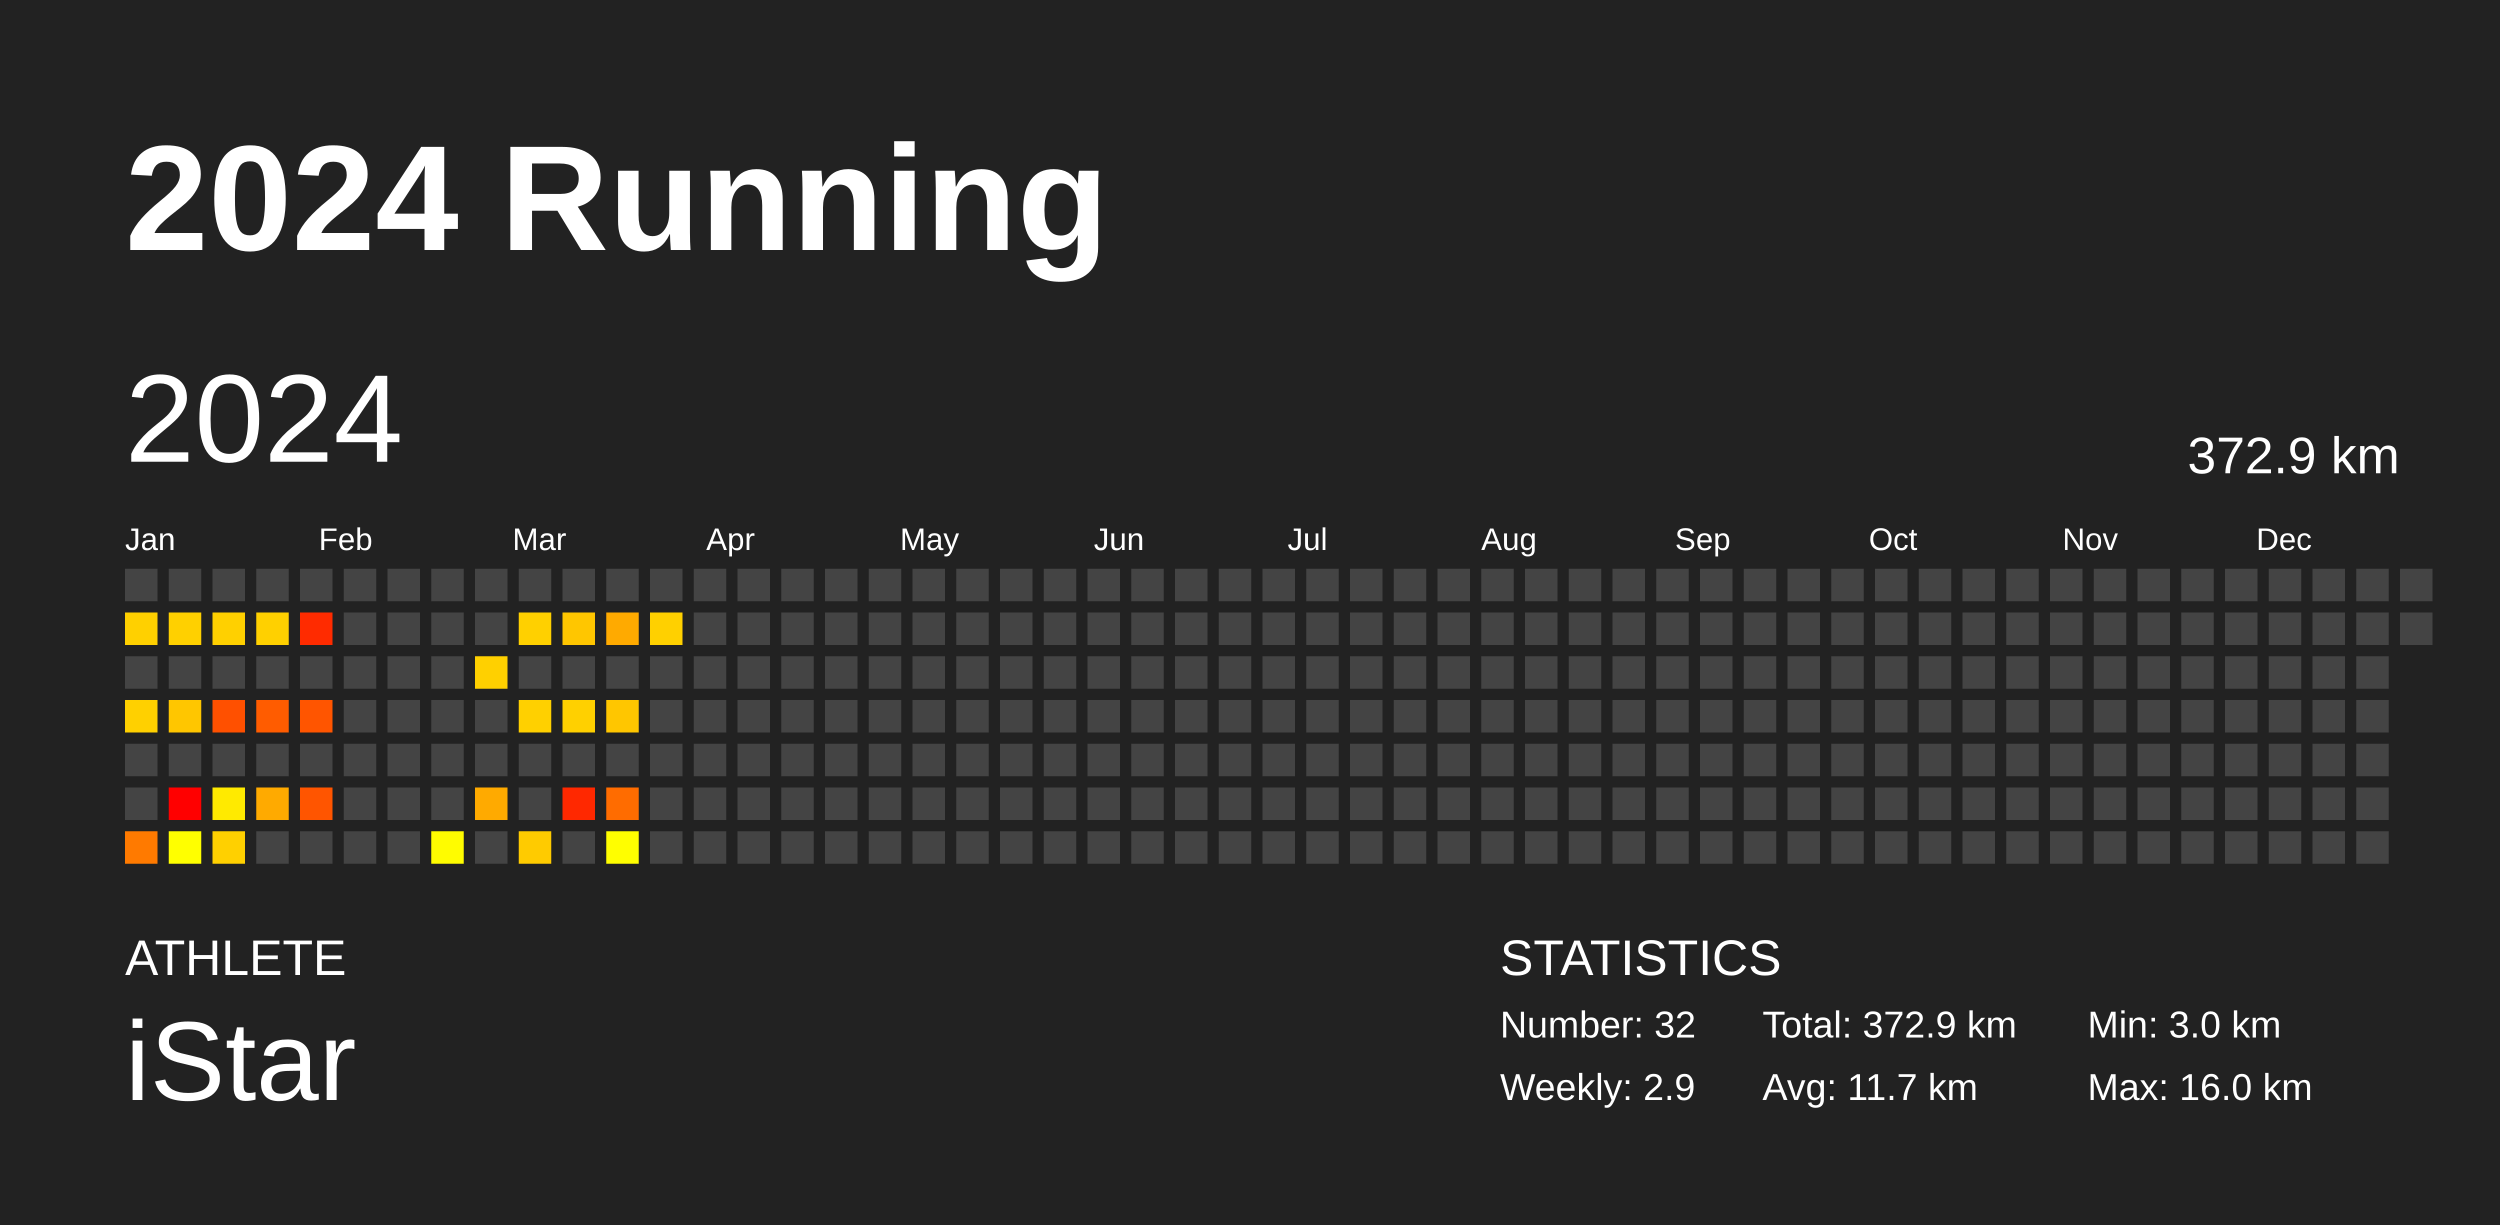
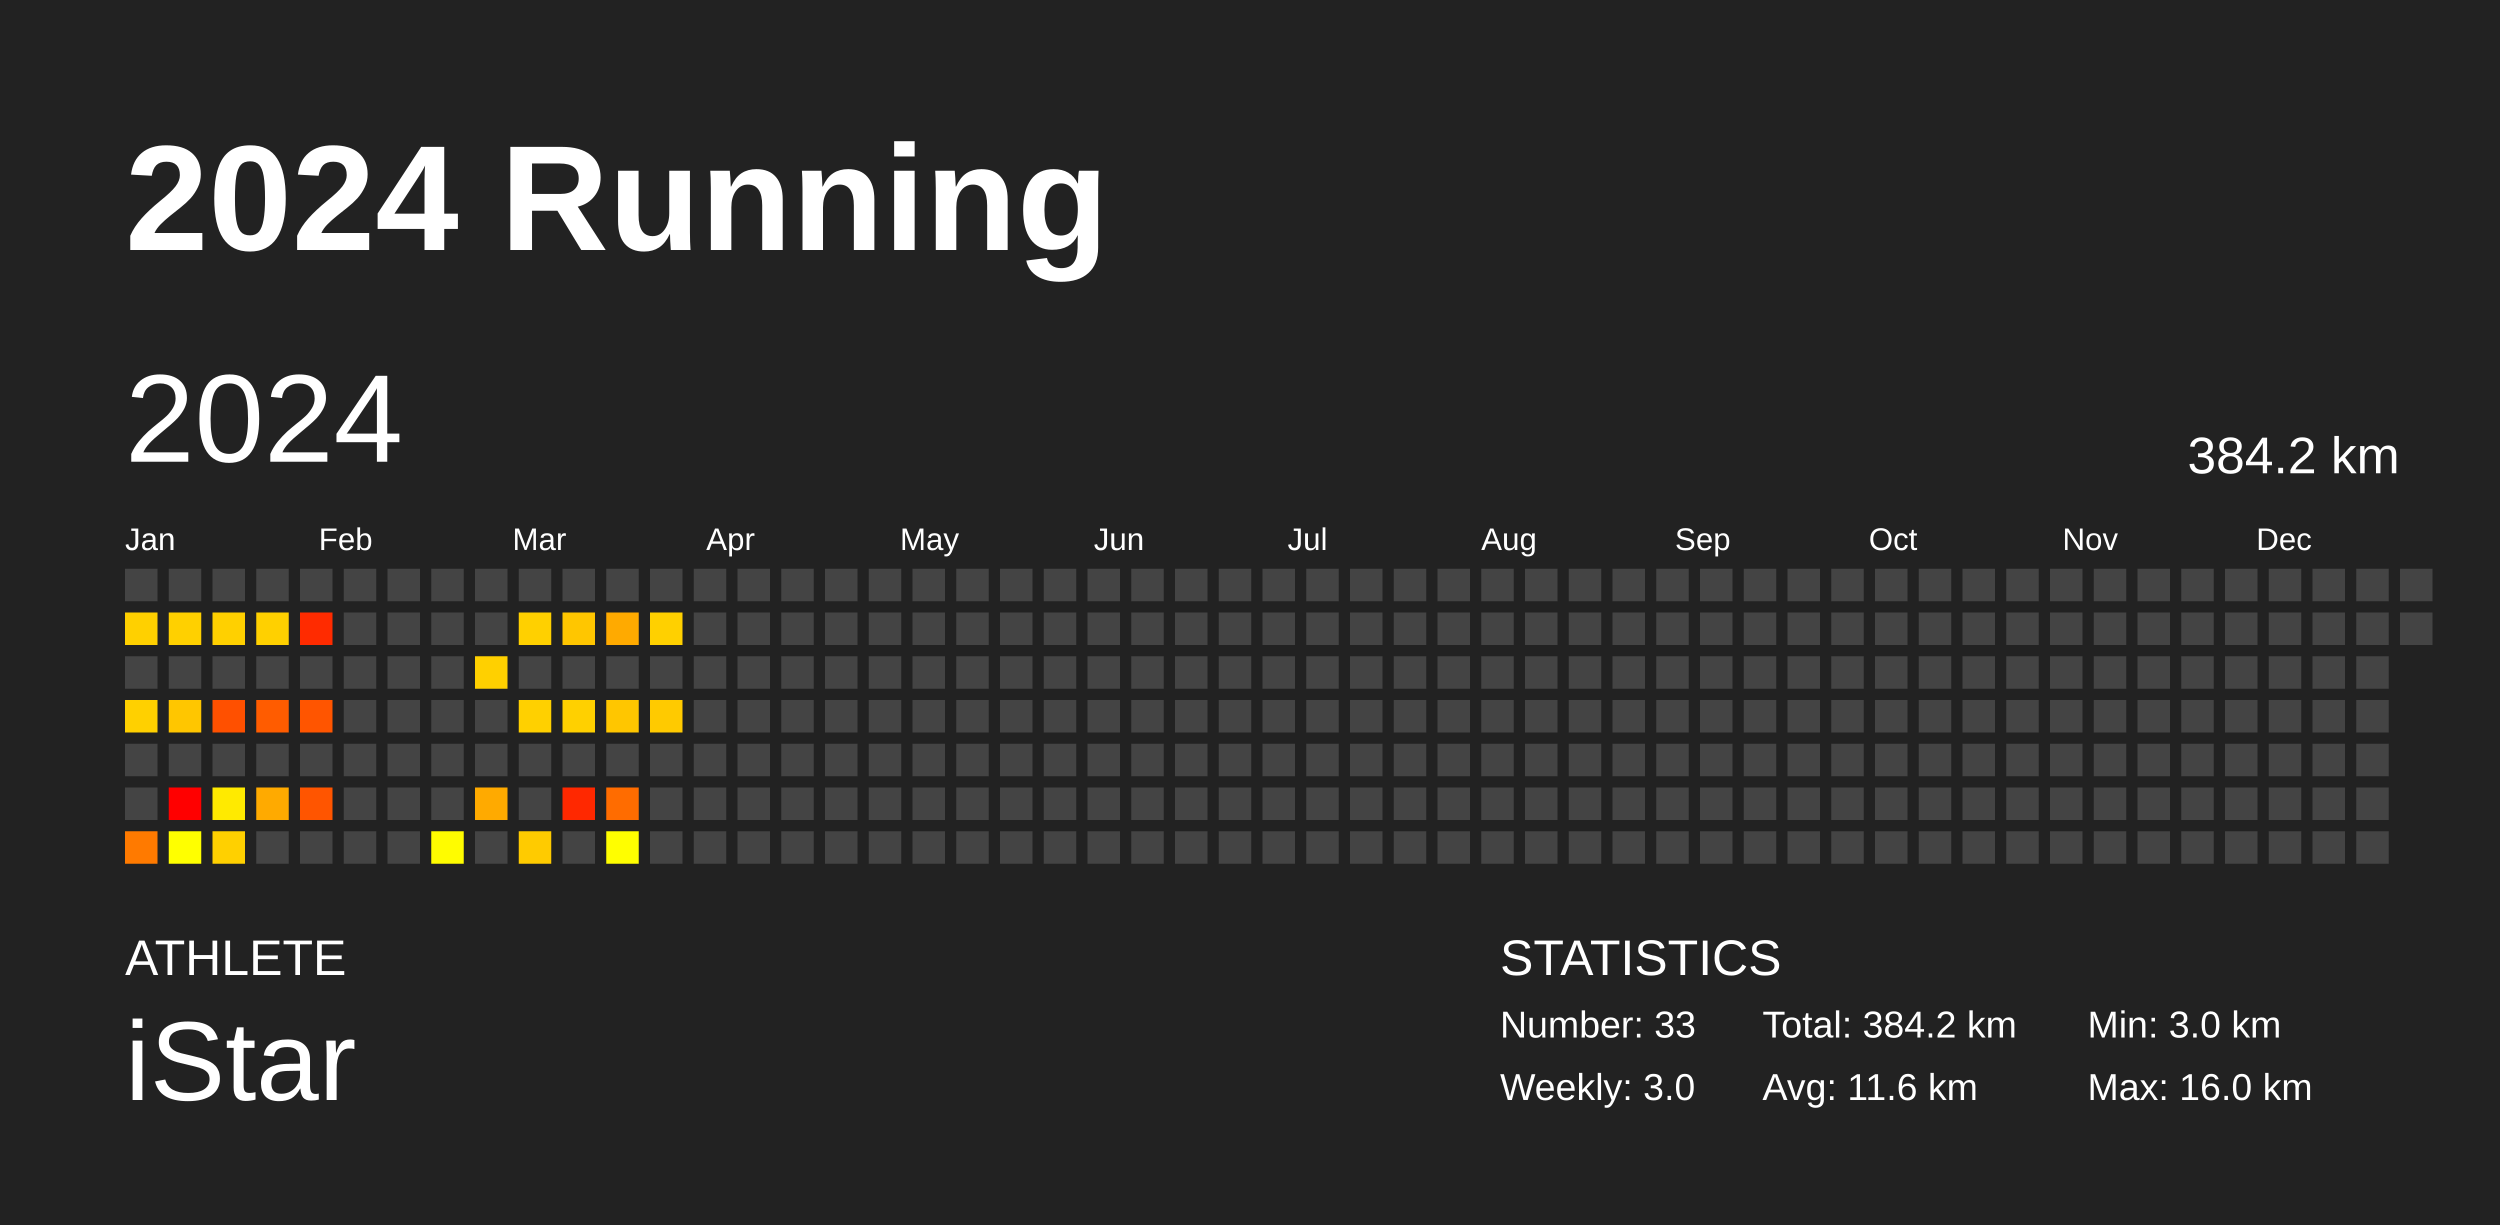
<svg xmlns="http://www.w3.org/2000/svg" baseProfile="full" height="98mm" version="1.1" viewBox="0,0,200,98" width="200mm">
  <defs />
  <rect fill="#222222" height="98" width="200" x="0" y="0" />
  <text fill="#FFFFFF" style="font-size:12px; font-family:Arial; font-weight:bold;" x="10" y="20">2024 Running</text>
  <text fill="#FFFFFF" style="font-size:4px; font-family:Arial" x="10" y="78">ATHLETE</text>
  <text fill="#FFFFFF" style="font-size:9px; font-family:Arial" x="10" y="88">iStar</text>
  <text fill="#FFFFFF" style="font-size:4px; font-family:Arial" x="120" y="78">STATISTICS</text>
-   <text fill="#FFFFFF" style="font-size:3px; font-family:Arial" x="120" y="83">Number: 32</text>
-   <text fill="#FFFFFF" style="font-size:3px; font-family:Arial" x="120" y="88">Weekly: 2.9</text>
-   <text fill="#FFFFFF" style="font-size:3px; font-family:Arial" x="141" y="83">Total: 372.9 km</text>
-   <text fill="#FFFFFF" style="font-size:3px; font-family:Arial" x="141" y="88">Avg: 11.7 km</text>
+   <text fill="#FFFFFF" style="font-size:3px; font-family:Arial" x="120" y="83">Number: 33</text>
+   <text fill="#FFFFFF" style="font-size:3px; font-family:Arial" x="120" y="88">Weekly: 3.0</text>
+   <text fill="#FFFFFF" style="font-size:3px; font-family:Arial" x="141" y="83">Total: 384.2 km</text>
+   <text fill="#FFFFFF" style="font-size:3px; font-family:Arial" x="141" y="88">Avg: 11.6 km</text>
  <text fill="#FFFFFF" style="font-size:3px; font-family:Arial" x="167" y="83">Min: 3.0 km</text>
  <text fill="#FFFFFF" style="font-size:3px; font-family:Arial" x="167" y="88">Max: 16.0 km</text>
  <text dominant-baseline="hanging" fill="#FFFFFF" style="font-size:10.0px; font-family:Arial;" x="10" y="30">2024</text>
-   <text dominant-baseline="hanging" fill="#FFFFFF" style="font-size:4.125px; font-family:Arial;" x="175" y="35">372.9 km</text>
+   <text dominant-baseline="hanging" fill="#FFFFFF" style="font-size:4.125px; font-family:Arial;" x="175" y="35">384.2 km</text>
  <text fill="#FFFFFF" style="font-size:2.5px; font-family:Arial" x="10.0" y="44">Jan</text>
  <text fill="#FFFFFF" style="font-size:2.5px; font-family:Arial" x="25.5" y="44">Feb</text>
  <text fill="#FFFFFF" style="font-size:2.5px; font-family:Arial" x="41.0" y="44">Mar</text>
  <text fill="#FFFFFF" style="font-size:2.5px; font-family:Arial" x="56.5" y="44">Apr</text>
  <text fill="#FFFFFF" style="font-size:2.5px; font-family:Arial" x="72.0" y="44">May</text>
  <text fill="#FFFFFF" style="font-size:2.5px; font-family:Arial" x="87.5" y="44">Jun</text>
  <text fill="#FFFFFF" style="font-size:2.5px; font-family:Arial" x="103.0" y="44">Jul</text>
  <text fill="#FFFFFF" style="font-size:2.5px; font-family:Arial" x="118.5" y="44">Aug</text>
  <text fill="#FFFFFF" style="font-size:2.5px; font-family:Arial" x="134.0" y="44">Sep</text>
  <text fill="#FFFFFF" style="font-size:2.5px; font-family:Arial" x="149.5" y="44">Oct</text>
  <text fill="#FFFFFF" style="font-size:2.5px; font-family:Arial" x="165.0" y="44">Nov</text>
  <text fill="#FFFFFF" style="font-size:2.5px; font-family:Arial" x="180.5" y="44">Dec</text>
  <rect fill="#444444" height="2.6" width="2.6" x="10.0" y="45.5" />
  <rect fill="#ffd000" height="2.6" width="2.6" x="10.0" y="49.0" />
  <rect fill="#444444" height="2.6" width="2.6" x="10.0" y="52.5" />
  <rect fill="#ffd000" height="2.6" width="2.6" x="10.0" y="56.0" />
  <rect fill="#444444" height="2.6" width="2.6" x="10.0" y="59.5" />
  <rect fill="#444444" height="2.6" width="2.6" x="10.0" y="63.0" />
  <rect fill="#ff7a00" height="2.6" width="2.6" x="10.0" y="66.5" />
  <rect fill="#444444" height="2.6" width="2.6" x="13.5" y="45.5" />
  <rect fill="#ffd000" height="2.6" width="2.6" x="13.5" y="49.0" />
  <rect fill="#444444" height="2.6" width="2.6" x="13.5" y="52.5" />
  <rect fill="#ffc600" height="2.6" width="2.6" x="13.5" y="56.0" />
  <rect fill="#444444" height="2.6" width="2.6" x="13.5" y="59.5" />
  <rect fill="#ff0000" height="2.6" width="2.6" x="13.5" y="63.0" />
  <rect fill="#ffff00" height="2.6" width="2.6" x="13.5" y="66.5" />
  <rect fill="#444444" height="2.6" width="2.6" x="17.0" y="45.5" />
  <rect fill="#ffd000" height="2.6" width="2.6" x="17.0" y="49.0" />
  <rect fill="#444444" height="2.6" width="2.6" x="17.0" y="52.5" />
  <rect fill="#ff5000" height="2.6" width="2.6" x="17.0" y="56.0" />
  <rect fill="#444444" height="2.6" width="2.6" x="17.0" y="59.5" />
  <rect fill="#ffea00" height="2.6" width="2.6" x="17.0" y="63.0" />
  <rect fill="#ffd000" height="2.6" width="2.6" x="17.0" y="66.5" />
  <rect fill="#444444" height="2.6" width="2.6" x="20.5" y="45.5" />
  <rect fill="#ffd000" height="2.6" width="2.6" x="20.5" y="49.0" />
  <rect fill="#444444" height="2.6" width="2.6" x="20.5" y="52.5" />
  <rect fill="#ff5c00" height="2.6" width="2.6" x="20.5" y="56.0" />
  <rect fill="#444444" height="2.6" width="2.6" x="20.5" y="59.5" />
  <rect fill="#ffaa00" height="2.6" width="2.6" x="20.5" y="63.0" />
  <rect fill="#444444" height="2.6" width="2.6" x="20.5" y="66.5" />
  <rect fill="#444444" height="2.6" width="2.6" x="24.0" y="45.5" />
  <rect fill="#ff2b00" height="2.6" width="2.6" x="24.0" y="49.0" />
  <rect fill="#444444" height="2.6" width="2.6" x="24.0" y="52.5" />
  <rect fill="#ff5500" height="2.6" width="2.6" x="24.0" y="56.0" />
  <rect fill="#444444" height="2.6" width="2.6" x="24.0" y="59.5" />
  <rect fill="#ff5500" height="2.6" width="2.6" x="24.0" y="63.0" />
  <rect fill="#444444" height="2.6" width="2.6" x="24.0" y="66.5" />
  <rect fill="#444444" height="2.6" width="2.6" x="27.5" y="45.5" />
  <rect fill="#444444" height="2.6" width="2.6" x="27.5" y="49.0" />
  <rect fill="#444444" height="2.6" width="2.6" x="27.5" y="52.5" />
  <rect fill="#444444" height="2.6" width="2.6" x="27.5" y="56.0" />
  <rect fill="#444444" height="2.6" width="2.6" x="27.5" y="59.5" />
  <rect fill="#444444" height="2.6" width="2.6" x="27.5" y="63.0" />
  <rect fill="#444444" height="2.6" width="2.6" x="27.5" y="66.5" />
  <rect fill="#444444" height="2.6" width="2.6" x="31.0" y="45.5" />
  <rect fill="#444444" height="2.6" width="2.6" x="31.0" y="49.0" />
  <rect fill="#444444" height="2.6" width="2.6" x="31.0" y="52.5" />
  <rect fill="#444444" height="2.6" width="2.6" x="31.0" y="56.0" />
  <rect fill="#444444" height="2.6" width="2.6" x="31.0" y="59.5" />
  <rect fill="#444444" height="2.6" width="2.6" x="31.0" y="63.0" />
  <rect fill="#444444" height="2.6" width="2.6" x="31.0" y="66.5" />
  <rect fill="#444444" height="2.6" width="2.6" x="34.5" y="45.5" />
  <rect fill="#444444" height="2.6" width="2.6" x="34.5" y="49.0" />
  <rect fill="#444444" height="2.6" width="2.6" x="34.5" y="52.5" />
  <rect fill="#444444" height="2.6" width="2.6" x="34.5" y="56.0" />
  <rect fill="#444444" height="2.6" width="2.6" x="34.5" y="59.5" />
  <rect fill="#444444" height="2.6" width="2.6" x="34.5" y="63.0" />
  <rect fill="#fffc00" height="2.6" width="2.6" x="34.5" y="66.5" />
  <rect fill="#444444" height="2.6" width="2.6" x="38.0" y="45.5" />
  <rect fill="#444444" height="2.6" width="2.6" x="38.0" y="49.0" />
  <rect fill="#ffd000" height="2.6" width="2.6" x="38.0" y="52.5" />
  <rect fill="#444444" height="2.6" width="2.6" x="38.0" y="56.0" />
  <rect fill="#444444" height="2.6" width="2.6" x="38.0" y="59.5" />
  <rect fill="#ffaa00" height="2.6" width="2.6" x="38.0" y="63.0" />
  <rect fill="#444444" height="2.6" width="2.6" x="38.0" y="66.5" />
  <rect fill="#444444" height="2.6" width="2.6" x="41.5" y="45.5" />
  <rect fill="#ffd000" height="2.6" width="2.6" x="41.5" y="49.0" />
  <rect fill="#444444" height="2.6" width="2.6" x="41.5" y="52.5" />
  <rect fill="#ffd000" height="2.6" width="2.6" x="41.5" y="56.0" />
  <rect fill="#444444" height="2.6" width="2.6" x="41.5" y="59.5" />
  <rect fill="#444444" height="2.6" width="2.6" x="41.5" y="63.0" />
  <rect fill="#ffcb00" height="2.6" width="2.6" x="41.5" y="66.5" />
  <rect fill="#444444" height="2.6" width="2.6" x="45.0" y="45.5" />
  <rect fill="#ffc600" height="2.6" width="2.6" x="45.0" y="49.0" />
  <rect fill="#444444" height="2.6" width="2.6" x="45.0" y="52.5" />
  <rect fill="#ffd000" height="2.6" width="2.6" x="45.0" y="56.0" />
  <rect fill="#444444" height="2.6" width="2.6" x="45.0" y="59.5" />
  <rect fill="#ff2800" height="2.6" width="2.6" x="45.0" y="63.0" />
  <rect fill="#444444" height="2.6" width="2.6" x="45.0" y="66.5" />
  <rect fill="#444444" height="2.6" width="2.6" x="48.5" y="45.5" />
  <rect fill="#ffaa00" height="2.6" width="2.6" x="48.5" y="49.0" />
  <rect fill="#444444" height="2.6" width="2.6" x="48.5" y="52.5" />
  <rect fill="#ffc600" height="2.6" width="2.6" x="48.5" y="56.0" />
  <rect fill="#444444" height="2.6" width="2.6" x="48.5" y="59.5" />
  <rect fill="#ff6c00" height="2.6" width="2.6" x="48.5" y="63.0" />
  <rect fill="#fffe00" height="2.6" width="2.6" x="48.5" y="66.5" />
  <rect fill="#444444" height="2.6" width="2.6" x="52.0" y="45.5" />
  <rect fill="#ffd000" height="2.6" width="2.6" x="52.0" y="49.0" />
  <rect fill="#444444" height="2.6" width="2.6" x="52.0" y="52.5" />
-   <rect fill="#444444" height="2.6" width="2.6" x="52.0" y="56.0" />
+   <rect fill="#ffca00" height="2.6" width="2.6" x="52.0" y="56.0" />
  <rect fill="#444444" height="2.6" width="2.6" x="52.0" y="59.5" />
  <rect fill="#444444" height="2.6" width="2.6" x="52.0" y="63.0" />
  <rect fill="#444444" height="2.6" width="2.6" x="52.0" y="66.5" />
  <rect fill="#444444" height="2.6" width="2.6" x="55.5" y="45.5" />
  <rect fill="#444444" height="2.6" width="2.6" x="55.5" y="49.0" />
  <rect fill="#444444" height="2.6" width="2.6" x="55.5" y="52.5" />
  <rect fill="#444444" height="2.6" width="2.6" x="55.5" y="56.0" />
  <rect fill="#444444" height="2.6" width="2.6" x="55.5" y="59.5" />
  <rect fill="#444444" height="2.6" width="2.6" x="55.5" y="63.0" />
  <rect fill="#444444" height="2.6" width="2.6" x="55.5" y="66.5" />
  <rect fill="#444444" height="2.6" width="2.6" x="59.0" y="45.5" />
  <rect fill="#444444" height="2.6" width="2.6" x="59.0" y="49.0" />
  <rect fill="#444444" height="2.6" width="2.6" x="59.0" y="52.5" />
  <rect fill="#444444" height="2.6" width="2.6" x="59.0" y="56.0" />
  <rect fill="#444444" height="2.6" width="2.6" x="59.0" y="59.5" />
  <rect fill="#444444" height="2.6" width="2.6" x="59.0" y="63.0" />
  <rect fill="#444444" height="2.6" width="2.6" x="59.0" y="66.5" />
  <rect fill="#444444" height="2.6" width="2.6" x="62.5" y="45.5" />
  <rect fill="#444444" height="2.6" width="2.6" x="62.5" y="49.0" />
  <rect fill="#444444" height="2.6" width="2.6" x="62.5" y="52.5" />
  <rect fill="#444444" height="2.6" width="2.6" x="62.5" y="56.0" />
  <rect fill="#444444" height="2.6" width="2.6" x="62.5" y="59.5" />
  <rect fill="#444444" height="2.6" width="2.6" x="62.5" y="63.0" />
  <rect fill="#444444" height="2.6" width="2.6" x="62.5" y="66.5" />
  <rect fill="#444444" height="2.6" width="2.6" x="66.0" y="45.5" />
  <rect fill="#444444" height="2.6" width="2.6" x="66.0" y="49.0" />
  <rect fill="#444444" height="2.6" width="2.6" x="66.0" y="52.5" />
  <rect fill="#444444" height="2.6" width="2.6" x="66.0" y="56.0" />
  <rect fill="#444444" height="2.6" width="2.6" x="66.0" y="59.5" />
  <rect fill="#444444" height="2.6" width="2.6" x="66.0" y="63.0" />
  <rect fill="#444444" height="2.6" width="2.6" x="66.0" y="66.5" />
  <rect fill="#444444" height="2.6" width="2.6" x="69.5" y="45.5" />
  <rect fill="#444444" height="2.6" width="2.6" x="69.5" y="49.0" />
  <rect fill="#444444" height="2.6" width="2.6" x="69.5" y="52.5" />
  <rect fill="#444444" height="2.6" width="2.6" x="69.5" y="56.0" />
  <rect fill="#444444" height="2.6" width="2.6" x="69.5" y="59.5" />
  <rect fill="#444444" height="2.6" width="2.6" x="69.5" y="63.0" />
  <rect fill="#444444" height="2.6" width="2.6" x="69.5" y="66.5" />
  <rect fill="#444444" height="2.6" width="2.6" x="73.0" y="45.5" />
  <rect fill="#444444" height="2.6" width="2.6" x="73.0" y="49.0" />
  <rect fill="#444444" height="2.6" width="2.6" x="73.0" y="52.5" />
  <rect fill="#444444" height="2.6" width="2.6" x="73.0" y="56.0" />
  <rect fill="#444444" height="2.6" width="2.6" x="73.0" y="59.5" />
  <rect fill="#444444" height="2.6" width="2.6" x="73.0" y="63.0" />
  <rect fill="#444444" height="2.6" width="2.6" x="73.0" y="66.5" />
  <rect fill="#444444" height="2.6" width="2.6" x="76.5" y="45.5" />
  <rect fill="#444444" height="2.6" width="2.6" x="76.5" y="49.0" />
  <rect fill="#444444" height="2.6" width="2.6" x="76.5" y="52.5" />
  <rect fill="#444444" height="2.6" width="2.6" x="76.5" y="56.0" />
  <rect fill="#444444" height="2.6" width="2.6" x="76.5" y="59.5" />
  <rect fill="#444444" height="2.6" width="2.6" x="76.5" y="63.0" />
  <rect fill="#444444" height="2.6" width="2.6" x="76.5" y="66.5" />
  <rect fill="#444444" height="2.6" width="2.6" x="80.0" y="45.5" />
  <rect fill="#444444" height="2.6" width="2.6" x="80.0" y="49.0" />
  <rect fill="#444444" height="2.6" width="2.6" x="80.0" y="52.5" />
  <rect fill="#444444" height="2.6" width="2.6" x="80.0" y="56.0" />
  <rect fill="#444444" height="2.6" width="2.6" x="80.0" y="59.5" />
  <rect fill="#444444" height="2.6" width="2.6" x="80.0" y="63.0" />
  <rect fill="#444444" height="2.6" width="2.6" x="80.0" y="66.5" />
  <rect fill="#444444" height="2.6" width="2.6" x="83.5" y="45.5" />
  <rect fill="#444444" height="2.6" width="2.6" x="83.5" y="49.0" />
  <rect fill="#444444" height="2.6" width="2.6" x="83.5" y="52.5" />
  <rect fill="#444444" height="2.6" width="2.6" x="83.5" y="56.0" />
  <rect fill="#444444" height="2.6" width="2.6" x="83.5" y="59.5" />
  <rect fill="#444444" height="2.6" width="2.6" x="83.5" y="63.0" />
  <rect fill="#444444" height="2.6" width="2.6" x="83.5" y="66.5" />
  <rect fill="#444444" height="2.6" width="2.6" x="87.0" y="45.5" />
  <rect fill="#444444" height="2.6" width="2.6" x="87.0" y="49.0" />
  <rect fill="#444444" height="2.6" width="2.6" x="87.0" y="52.5" />
  <rect fill="#444444" height="2.6" width="2.6" x="87.0" y="56.0" />
  <rect fill="#444444" height="2.6" width="2.6" x="87.0" y="59.5" />
  <rect fill="#444444" height="2.6" width="2.6" x="87.0" y="63.0" />
  <rect fill="#444444" height="2.6" width="2.6" x="87.0" y="66.5" />
  <rect fill="#444444" height="2.6" width="2.6" x="90.5" y="45.5" />
  <rect fill="#444444" height="2.6" width="2.6" x="90.5" y="49.0" />
  <rect fill="#444444" height="2.6" width="2.6" x="90.5" y="52.5" />
  <rect fill="#444444" height="2.6" width="2.6" x="90.5" y="56.0" />
  <rect fill="#444444" height="2.6" width="2.6" x="90.5" y="59.5" />
  <rect fill="#444444" height="2.6" width="2.6" x="90.5" y="63.0" />
  <rect fill="#444444" height="2.6" width="2.6" x="90.5" y="66.5" />
  <rect fill="#444444" height="2.6" width="2.6" x="94.0" y="45.5" />
  <rect fill="#444444" height="2.6" width="2.6" x="94.0" y="49.0" />
  <rect fill="#444444" height="2.6" width="2.6" x="94.0" y="52.5" />
  <rect fill="#444444" height="2.6" width="2.6" x="94.0" y="56.0" />
  <rect fill="#444444" height="2.6" width="2.6" x="94.0" y="59.5" />
  <rect fill="#444444" height="2.6" width="2.6" x="94.0" y="63.0" />
  <rect fill="#444444" height="2.6" width="2.6" x="94.0" y="66.5" />
  <rect fill="#444444" height="2.6" width="2.6" x="97.5" y="45.5" />
  <rect fill="#444444" height="2.6" width="2.6" x="97.5" y="49.0" />
  <rect fill="#444444" height="2.6" width="2.6" x="97.5" y="52.5" />
  <rect fill="#444444" height="2.6" width="2.6" x="97.5" y="56.0" />
  <rect fill="#444444" height="2.6" width="2.6" x="97.5" y="59.5" />
  <rect fill="#444444" height="2.6" width="2.6" x="97.5" y="63.0" />
  <rect fill="#444444" height="2.6" width="2.6" x="97.5" y="66.5" />
  <rect fill="#444444" height="2.6" width="2.6" x="101.0" y="45.5" />
  <rect fill="#444444" height="2.6" width="2.6" x="101.0" y="49.0" />
  <rect fill="#444444" height="2.6" width="2.6" x="101.0" y="52.5" />
  <rect fill="#444444" height="2.6" width="2.6" x="101.0" y="56.0" />
  <rect fill="#444444" height="2.6" width="2.6" x="101.0" y="59.5" />
  <rect fill="#444444" height="2.6" width="2.6" x="101.0" y="63.0" />
  <rect fill="#444444" height="2.6" width="2.6" x="101.0" y="66.5" />
  <rect fill="#444444" height="2.6" width="2.6" x="104.5" y="45.5" />
  <rect fill="#444444" height="2.6" width="2.6" x="104.5" y="49.0" />
  <rect fill="#444444" height="2.6" width="2.6" x="104.5" y="52.5" />
  <rect fill="#444444" height="2.6" width="2.6" x="104.5" y="56.0" />
  <rect fill="#444444" height="2.6" width="2.6" x="104.5" y="59.5" />
  <rect fill="#444444" height="2.6" width="2.6" x="104.5" y="63.0" />
  <rect fill="#444444" height="2.6" width="2.6" x="104.5" y="66.5" />
  <rect fill="#444444" height="2.6" width="2.6" x="108.0" y="45.5" />
  <rect fill="#444444" height="2.6" width="2.6" x="108.0" y="49.0" />
  <rect fill="#444444" height="2.6" width="2.6" x="108.0" y="52.5" />
  <rect fill="#444444" height="2.6" width="2.6" x="108.0" y="56.0" />
  <rect fill="#444444" height="2.6" width="2.6" x="108.0" y="59.5" />
  <rect fill="#444444" height="2.6" width="2.6" x="108.0" y="63.0" />
  <rect fill="#444444" height="2.6" width="2.6" x="108.0" y="66.5" />
  <rect fill="#444444" height="2.6" width="2.6" x="111.5" y="45.5" />
  <rect fill="#444444" height="2.6" width="2.6" x="111.5" y="49.0" />
  <rect fill="#444444" height="2.6" width="2.6" x="111.5" y="52.5" />
  <rect fill="#444444" height="2.6" width="2.6" x="111.5" y="56.0" />
  <rect fill="#444444" height="2.6" width="2.6" x="111.5" y="59.5" />
  <rect fill="#444444" height="2.6" width="2.6" x="111.5" y="63.0" />
  <rect fill="#444444" height="2.6" width="2.6" x="111.5" y="66.5" />
  <rect fill="#444444" height="2.6" width="2.6" x="115.0" y="45.5" />
  <rect fill="#444444" height="2.6" width="2.6" x="115.0" y="49.0" />
  <rect fill="#444444" height="2.6" width="2.6" x="115.0" y="52.5" />
  <rect fill="#444444" height="2.6" width="2.6" x="115.0" y="56.0" />
  <rect fill="#444444" height="2.6" width="2.6" x="115.0" y="59.5" />
  <rect fill="#444444" height="2.6" width="2.6" x="115.0" y="63.0" />
  <rect fill="#444444" height="2.6" width="2.6" x="115.0" y="66.5" />
  <rect fill="#444444" height="2.6" width="2.6" x="118.5" y="45.5" />
  <rect fill="#444444" height="2.6" width="2.6" x="118.5" y="49.0" />
  <rect fill="#444444" height="2.6" width="2.6" x="118.5" y="52.5" />
  <rect fill="#444444" height="2.6" width="2.6" x="118.5" y="56.0" />
  <rect fill="#444444" height="2.6" width="2.6" x="118.5" y="59.5" />
  <rect fill="#444444" height="2.6" width="2.6" x="118.5" y="63.0" />
  <rect fill="#444444" height="2.6" width="2.6" x="118.5" y="66.5" />
  <rect fill="#444444" height="2.6" width="2.6" x="122.0" y="45.5" />
  <rect fill="#444444" height="2.6" width="2.6" x="122.0" y="49.0" />
  <rect fill="#444444" height="2.6" width="2.6" x="122.0" y="52.5" />
  <rect fill="#444444" height="2.6" width="2.6" x="122.0" y="56.0" />
  <rect fill="#444444" height="2.6" width="2.6" x="122.0" y="59.5" />
  <rect fill="#444444" height="2.6" width="2.6" x="122.0" y="63.0" />
  <rect fill="#444444" height="2.6" width="2.6" x="122.0" y="66.5" />
  <rect fill="#444444" height="2.6" width="2.6" x="125.5" y="45.5" />
  <rect fill="#444444" height="2.6" width="2.6" x="125.5" y="49.0" />
  <rect fill="#444444" height="2.6" width="2.6" x="125.5" y="52.5" />
  <rect fill="#444444" height="2.6" width="2.6" x="125.5" y="56.0" />
  <rect fill="#444444" height="2.6" width="2.6" x="125.5" y="59.5" />
  <rect fill="#444444" height="2.6" width="2.6" x="125.5" y="63.0" />
  <rect fill="#444444" height="2.6" width="2.6" x="125.5" y="66.5" />
  <rect fill="#444444" height="2.6" width="2.6" x="129.0" y="45.5" />
  <rect fill="#444444" height="2.6" width="2.6" x="129.0" y="49.0" />
  <rect fill="#444444" height="2.6" width="2.6" x="129.0" y="52.5" />
  <rect fill="#444444" height="2.6" width="2.6" x="129.0" y="56.0" />
  <rect fill="#444444" height="2.6" width="2.6" x="129.0" y="59.5" />
  <rect fill="#444444" height="2.6" width="2.6" x="129.0" y="63.0" />
  <rect fill="#444444" height="2.6" width="2.6" x="129.0" y="66.5" />
  <rect fill="#444444" height="2.6" width="2.6" x="132.5" y="45.5" />
  <rect fill="#444444" height="2.6" width="2.6" x="132.5" y="49.0" />
  <rect fill="#444444" height="2.6" width="2.6" x="132.5" y="52.5" />
  <rect fill="#444444" height="2.6" width="2.6" x="132.5" y="56.0" />
  <rect fill="#444444" height="2.6" width="2.6" x="132.5" y="59.5" />
  <rect fill="#444444" height="2.6" width="2.6" x="132.5" y="63.0" />
  <rect fill="#444444" height="2.6" width="2.6" x="132.5" y="66.5" />
  <rect fill="#444444" height="2.6" width="2.6" x="136.0" y="45.5" />
  <rect fill="#444444" height="2.6" width="2.6" x="136.0" y="49.0" />
  <rect fill="#444444" height="2.6" width="2.6" x="136.0" y="52.5" />
  <rect fill="#444444" height="2.6" width="2.6" x="136.0" y="56.0" />
  <rect fill="#444444" height="2.6" width="2.6" x="136.0" y="59.5" />
  <rect fill="#444444" height="2.6" width="2.6" x="136.0" y="63.0" />
  <rect fill="#444444" height="2.6" width="2.6" x="136.0" y="66.5" />
  <rect fill="#444444" height="2.6" width="2.6" x="139.5" y="45.5" />
  <rect fill="#444444" height="2.6" width="2.6" x="139.5" y="49.0" />
  <rect fill="#444444" height="2.6" width="2.6" x="139.5" y="52.5" />
  <rect fill="#444444" height="2.6" width="2.6" x="139.5" y="56.0" />
  <rect fill="#444444" height="2.6" width="2.6" x="139.5" y="59.5" />
  <rect fill="#444444" height="2.6" width="2.6" x="139.5" y="63.0" />
  <rect fill="#444444" height="2.6" width="2.6" x="139.5" y="66.5" />
  <rect fill="#444444" height="2.6" width="2.6" x="143.0" y="45.5" />
  <rect fill="#444444" height="2.6" width="2.6" x="143.0" y="49.0" />
  <rect fill="#444444" height="2.6" width="2.6" x="143.0" y="52.5" />
  <rect fill="#444444" height="2.6" width="2.6" x="143.0" y="56.0" />
  <rect fill="#444444" height="2.6" width="2.6" x="143.0" y="59.5" />
  <rect fill="#444444" height="2.6" width="2.6" x="143.0" y="63.0" />
  <rect fill="#444444" height="2.6" width="2.6" x="143.0" y="66.5" />
  <rect fill="#444444" height="2.6" width="2.6" x="146.5" y="45.5" />
  <rect fill="#444444" height="2.6" width="2.6" x="146.5" y="49.0" />
  <rect fill="#444444" height="2.6" width="2.6" x="146.5" y="52.5" />
  <rect fill="#444444" height="2.6" width="2.6" x="146.5" y="56.0" />
  <rect fill="#444444" height="2.6" width="2.6" x="146.5" y="59.5" />
  <rect fill="#444444" height="2.6" width="2.6" x="146.5" y="63.0" />
  <rect fill="#444444" height="2.6" width="2.6" x="146.5" y="66.5" />
  <rect fill="#444444" height="2.6" width="2.6" x="150.0" y="45.5" />
  <rect fill="#444444" height="2.6" width="2.6" x="150.0" y="49.0" />
  <rect fill="#444444" height="2.6" width="2.6" x="150.0" y="52.5" />
  <rect fill="#444444" height="2.6" width="2.6" x="150.0" y="56.0" />
  <rect fill="#444444" height="2.6" width="2.6" x="150.0" y="59.5" />
  <rect fill="#444444" height="2.6" width="2.6" x="150.0" y="63.0" />
  <rect fill="#444444" height="2.6" width="2.6" x="150.0" y="66.5" />
  <rect fill="#444444" height="2.6" width="2.6" x="153.5" y="45.5" />
  <rect fill="#444444" height="2.6" width="2.6" x="153.5" y="49.0" />
  <rect fill="#444444" height="2.6" width="2.6" x="153.5" y="52.5" />
  <rect fill="#444444" height="2.6" width="2.6" x="153.5" y="56.0" />
  <rect fill="#444444" height="2.6" width="2.6" x="153.5" y="59.5" />
  <rect fill="#444444" height="2.6" width="2.6" x="153.5" y="63.0" />
  <rect fill="#444444" height="2.6" width="2.6" x="153.5" y="66.5" />
  <rect fill="#444444" height="2.6" width="2.6" x="157.0" y="45.5" />
  <rect fill="#444444" height="2.6" width="2.6" x="157.0" y="49.0" />
  <rect fill="#444444" height="2.6" width="2.6" x="157.0" y="52.5" />
  <rect fill="#444444" height="2.6" width="2.6" x="157.0" y="56.0" />
  <rect fill="#444444" height="2.6" width="2.6" x="157.0" y="59.5" />
  <rect fill="#444444" height="2.6" width="2.6" x="157.0" y="63.0" />
  <rect fill="#444444" height="2.6" width="2.6" x="157.0" y="66.5" />
  <rect fill="#444444" height="2.6" width="2.6" x="160.5" y="45.5" />
  <rect fill="#444444" height="2.6" width="2.6" x="160.5" y="49.0" />
  <rect fill="#444444" height="2.6" width="2.6" x="160.5" y="52.5" />
  <rect fill="#444444" height="2.6" width="2.6" x="160.5" y="56.0" />
  <rect fill="#444444" height="2.6" width="2.6" x="160.5" y="59.5" />
  <rect fill="#444444" height="2.6" width="2.6" x="160.5" y="63.0" />
  <rect fill="#444444" height="2.6" width="2.6" x="160.5" y="66.5" />
  <rect fill="#444444" height="2.6" width="2.6" x="164.0" y="45.5" />
  <rect fill="#444444" height="2.6" width="2.6" x="164.0" y="49.0" />
  <rect fill="#444444" height="2.6" width="2.6" x="164.0" y="52.5" />
  <rect fill="#444444" height="2.6" width="2.6" x="164.0" y="56.0" />
  <rect fill="#444444" height="2.6" width="2.6" x="164.0" y="59.5" />
  <rect fill="#444444" height="2.6" width="2.6" x="164.0" y="63.0" />
  <rect fill="#444444" height="2.6" width="2.6" x="164.0" y="66.5" />
  <rect fill="#444444" height="2.6" width="2.6" x="167.5" y="45.5" />
  <rect fill="#444444" height="2.6" width="2.6" x="167.5" y="49.0" />
  <rect fill="#444444" height="2.6" width="2.6" x="167.5" y="52.5" />
  <rect fill="#444444" height="2.6" width="2.6" x="167.5" y="56.0" />
  <rect fill="#444444" height="2.6" width="2.6" x="167.5" y="59.5" />
  <rect fill="#444444" height="2.6" width="2.6" x="167.5" y="63.0" />
  <rect fill="#444444" height="2.6" width="2.6" x="167.5" y="66.5" />
  <rect fill="#444444" height="2.6" width="2.6" x="171.0" y="45.5" />
  <rect fill="#444444" height="2.6" width="2.6" x="171.0" y="49.0" />
  <rect fill="#444444" height="2.6" width="2.6" x="171.0" y="52.5" />
  <rect fill="#444444" height="2.6" width="2.6" x="171.0" y="56.0" />
  <rect fill="#444444" height="2.6" width="2.6" x="171.0" y="59.5" />
  <rect fill="#444444" height="2.6" width="2.6" x="171.0" y="63.0" />
  <rect fill="#444444" height="2.6" width="2.6" x="171.0" y="66.5" />
  <rect fill="#444444" height="2.6" width="2.6" x="174.5" y="45.5" />
  <rect fill="#444444" height="2.6" width="2.6" x="174.5" y="49.0" />
  <rect fill="#444444" height="2.6" width="2.6" x="174.5" y="52.5" />
  <rect fill="#444444" height="2.6" width="2.6" x="174.5" y="56.0" />
  <rect fill="#444444" height="2.6" width="2.6" x="174.5" y="59.5" />
  <rect fill="#444444" height="2.6" width="2.6" x="174.5" y="63.0" />
  <rect fill="#444444" height="2.6" width="2.6" x="174.5" y="66.5" />
  <rect fill="#444444" height="2.6" width="2.6" x="178.0" y="45.5" />
  <rect fill="#444444" height="2.6" width="2.6" x="178.0" y="49.0" />
  <rect fill="#444444" height="2.6" width="2.6" x="178.0" y="52.5" />
  <rect fill="#444444" height="2.6" width="2.6" x="178.0" y="56.0" />
  <rect fill="#444444" height="2.6" width="2.6" x="178.0" y="59.5" />
  <rect fill="#444444" height="2.6" width="2.6" x="178.0" y="63.0" />
  <rect fill="#444444" height="2.6" width="2.6" x="178.0" y="66.5" />
  <rect fill="#444444" height="2.6" width="2.6" x="181.5" y="45.5" />
  <rect fill="#444444" height="2.6" width="2.6" x="181.5" y="49.0" />
  <rect fill="#444444" height="2.6" width="2.6" x="181.5" y="52.5" />
  <rect fill="#444444" height="2.6" width="2.6" x="181.5" y="56.0" />
  <rect fill="#444444" height="2.6" width="2.6" x="181.5" y="59.5" />
  <rect fill="#444444" height="2.6" width="2.6" x="181.5" y="63.0" />
  <rect fill="#444444" height="2.6" width="2.6" x="181.5" y="66.5" />
  <rect fill="#444444" height="2.6" width="2.6" x="185.0" y="45.5" />
  <rect fill="#444444" height="2.6" width="2.6" x="185.0" y="49.0" />
  <rect fill="#444444" height="2.6" width="2.6" x="185.0" y="52.5" />
  <rect fill="#444444" height="2.6" width="2.6" x="185.0" y="56.0" />
  <rect fill="#444444" height="2.6" width="2.6" x="185.0" y="59.5" />
  <rect fill="#444444" height="2.6" width="2.6" x="185.0" y="63.0" />
  <rect fill="#444444" height="2.6" width="2.6" x="185.0" y="66.5" />
  <rect fill="#444444" height="2.6" width="2.6" x="188.5" y="45.5" />
  <rect fill="#444444" height="2.6" width="2.6" x="188.5" y="49.0" />
  <rect fill="#444444" height="2.6" width="2.6" x="188.5" y="52.5" />
  <rect fill="#444444" height="2.6" width="2.6" x="188.5" y="56.0" />
  <rect fill="#444444" height="2.6" width="2.6" x="188.5" y="59.5" />
  <rect fill="#444444" height="2.6" width="2.6" x="188.5" y="63.0" />
  <rect fill="#444444" height="2.6" width="2.6" x="188.5" y="66.5" />
  <rect fill="#444444" height="2.6" width="2.6" x="192.0" y="45.5" />
  <rect fill="#444444" height="2.6" width="2.6" x="192.0" y="49.0" />
</svg>
